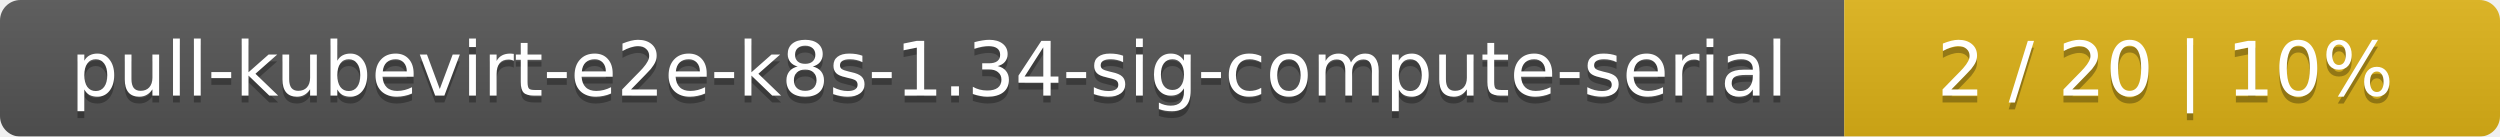
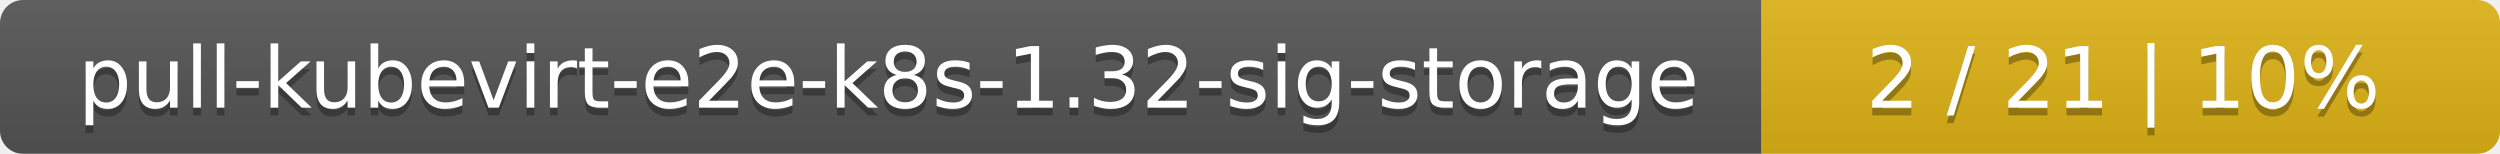
- <svg xmlns="http://www.w3.org/2000/svg" width="366" height="20">
+ <svg xmlns="http://www.w3.org/2000/svg" width="325" height="20">
  <linearGradient id="smooth" x2="0" y2="100%">
    <stop offset="0" stop-color="#bbb" stop-opacity=".1" />
    <stop offset="1" stop-opacity=".1" />
  </linearGradient>
  <mask id="round">
-     <rect width="366" height="20" rx="3" fill="#fff" />
+     <rect width="325" height="20" rx="3" fill="#fff" />
  </mask>
  <g mask="url(#round)">
-     <rect width="270" height="20" fill="#555" />
-     <rect x="270" width="96" height="20" fill="#dfb317" />
-     <rect width="366" height="20" fill="url(#smooth)" />
+     <rect width="229" height="20" fill="#555" />
+     <rect x="229" width="96" height="20" fill="#dfb317" />
+     <rect width="325" height="20" fill="url(#smooth)" />
  </g>
  <g fill="#fff" text-anchor="middle" font-family="DejaVu Sans,Verdana,Geneva,sans-serif" font-size="11">
-     <text x="136" y="15" fill="#010101" fill-opacity=".3">pull-kubevirt-e2e-k8s-1.34-sig-compute-serial</text>
-     <text x="136" y="14">pull-kubevirt-e2e-k8s-1.34-sig-compute-serial</text>
-     <text x="317" y="15" fill="#010101" fill-opacity=".3">2 / 20    |    10%</text>
-     <text x="317" y="14">2 / 20    |    10%</text>
+     <text x="115.5" y="15" fill="#010101" fill-opacity=".3">pull-kubevirt-e2e-k8s-1.32-sig-storage</text>
+     <text x="115.5" y="14">pull-kubevirt-e2e-k8s-1.32-sig-storage</text>
+     <text x="276" y="15" fill="#010101" fill-opacity=".3">2 / 21    |    10%</text>
+     <text x="276" y="14">2 / 21    |    10%</text>
  </g>
</svg>
